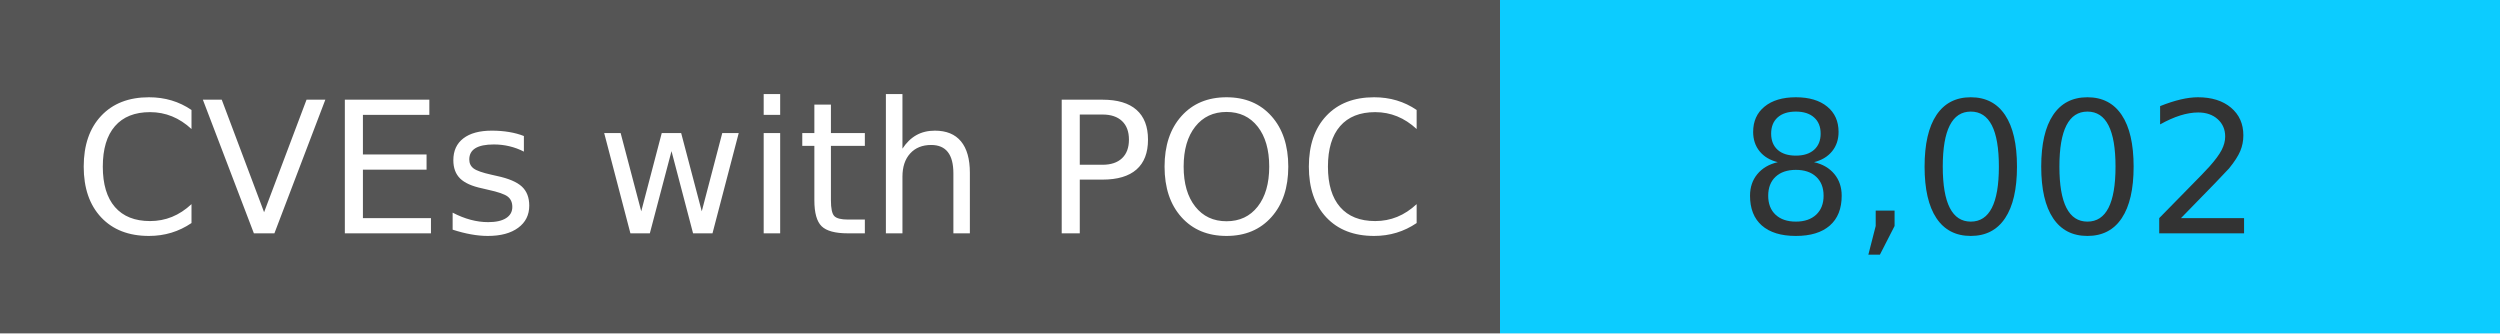
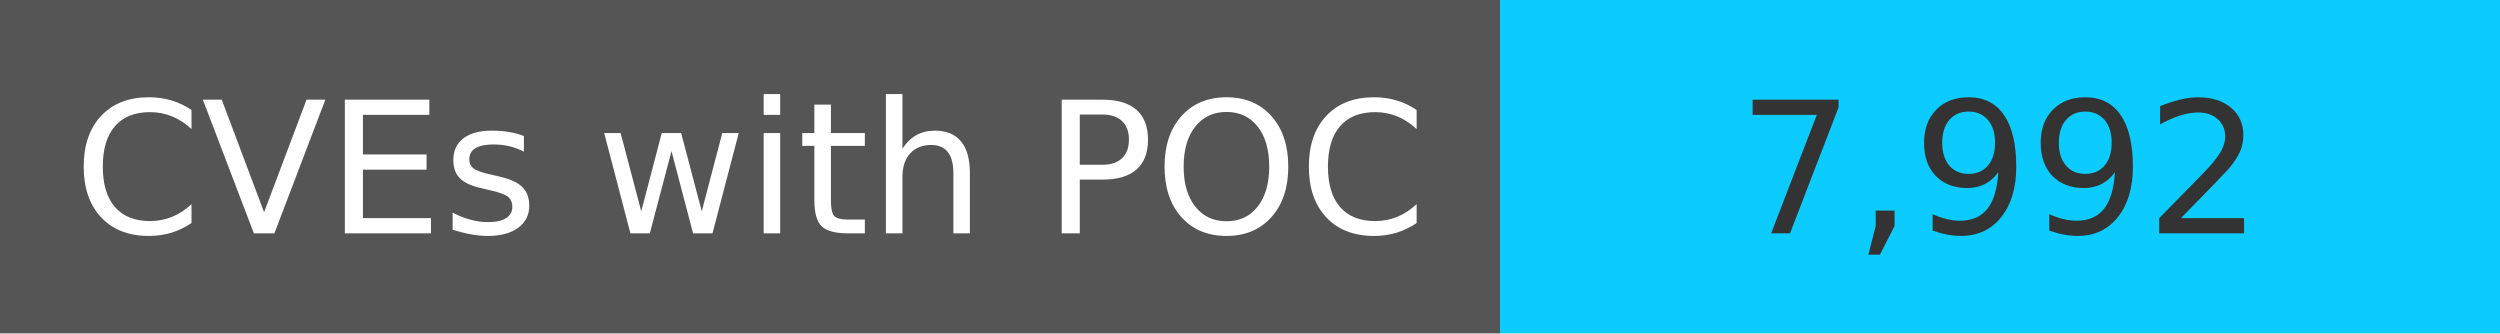
<svg xmlns="http://www.w3.org/2000/svg" width="150" height="20" role="img">
  <linearGradient id="s" x2="0" y2="100%">
    <stop offset="0" stop-color="#bbb" stop-opacity=".1" />
    <stop offset="1" stop-opacity=".1" />
  </linearGradient>
  <g>
    <rect width="90" height="20" fill="#555" />
    <rect x="90" width="267" height="20" fill="#0cccff" />
  </g>
  <g fill="#fff" text-anchor="middle" font-family="Verdana,Geneva,DejaVu Sans,sans-serif" text-rendering="geometricPrecision" font-size="110">
    <text x="450" y="140" transform="scale(.1)" fill="#fff">
            CVEs with POC
        </text>
    <text x="1200" y="140" transform="scale(.1)" fill="#333">
-             8,002
+             7,992
        </text>
  </g>
</svg>
